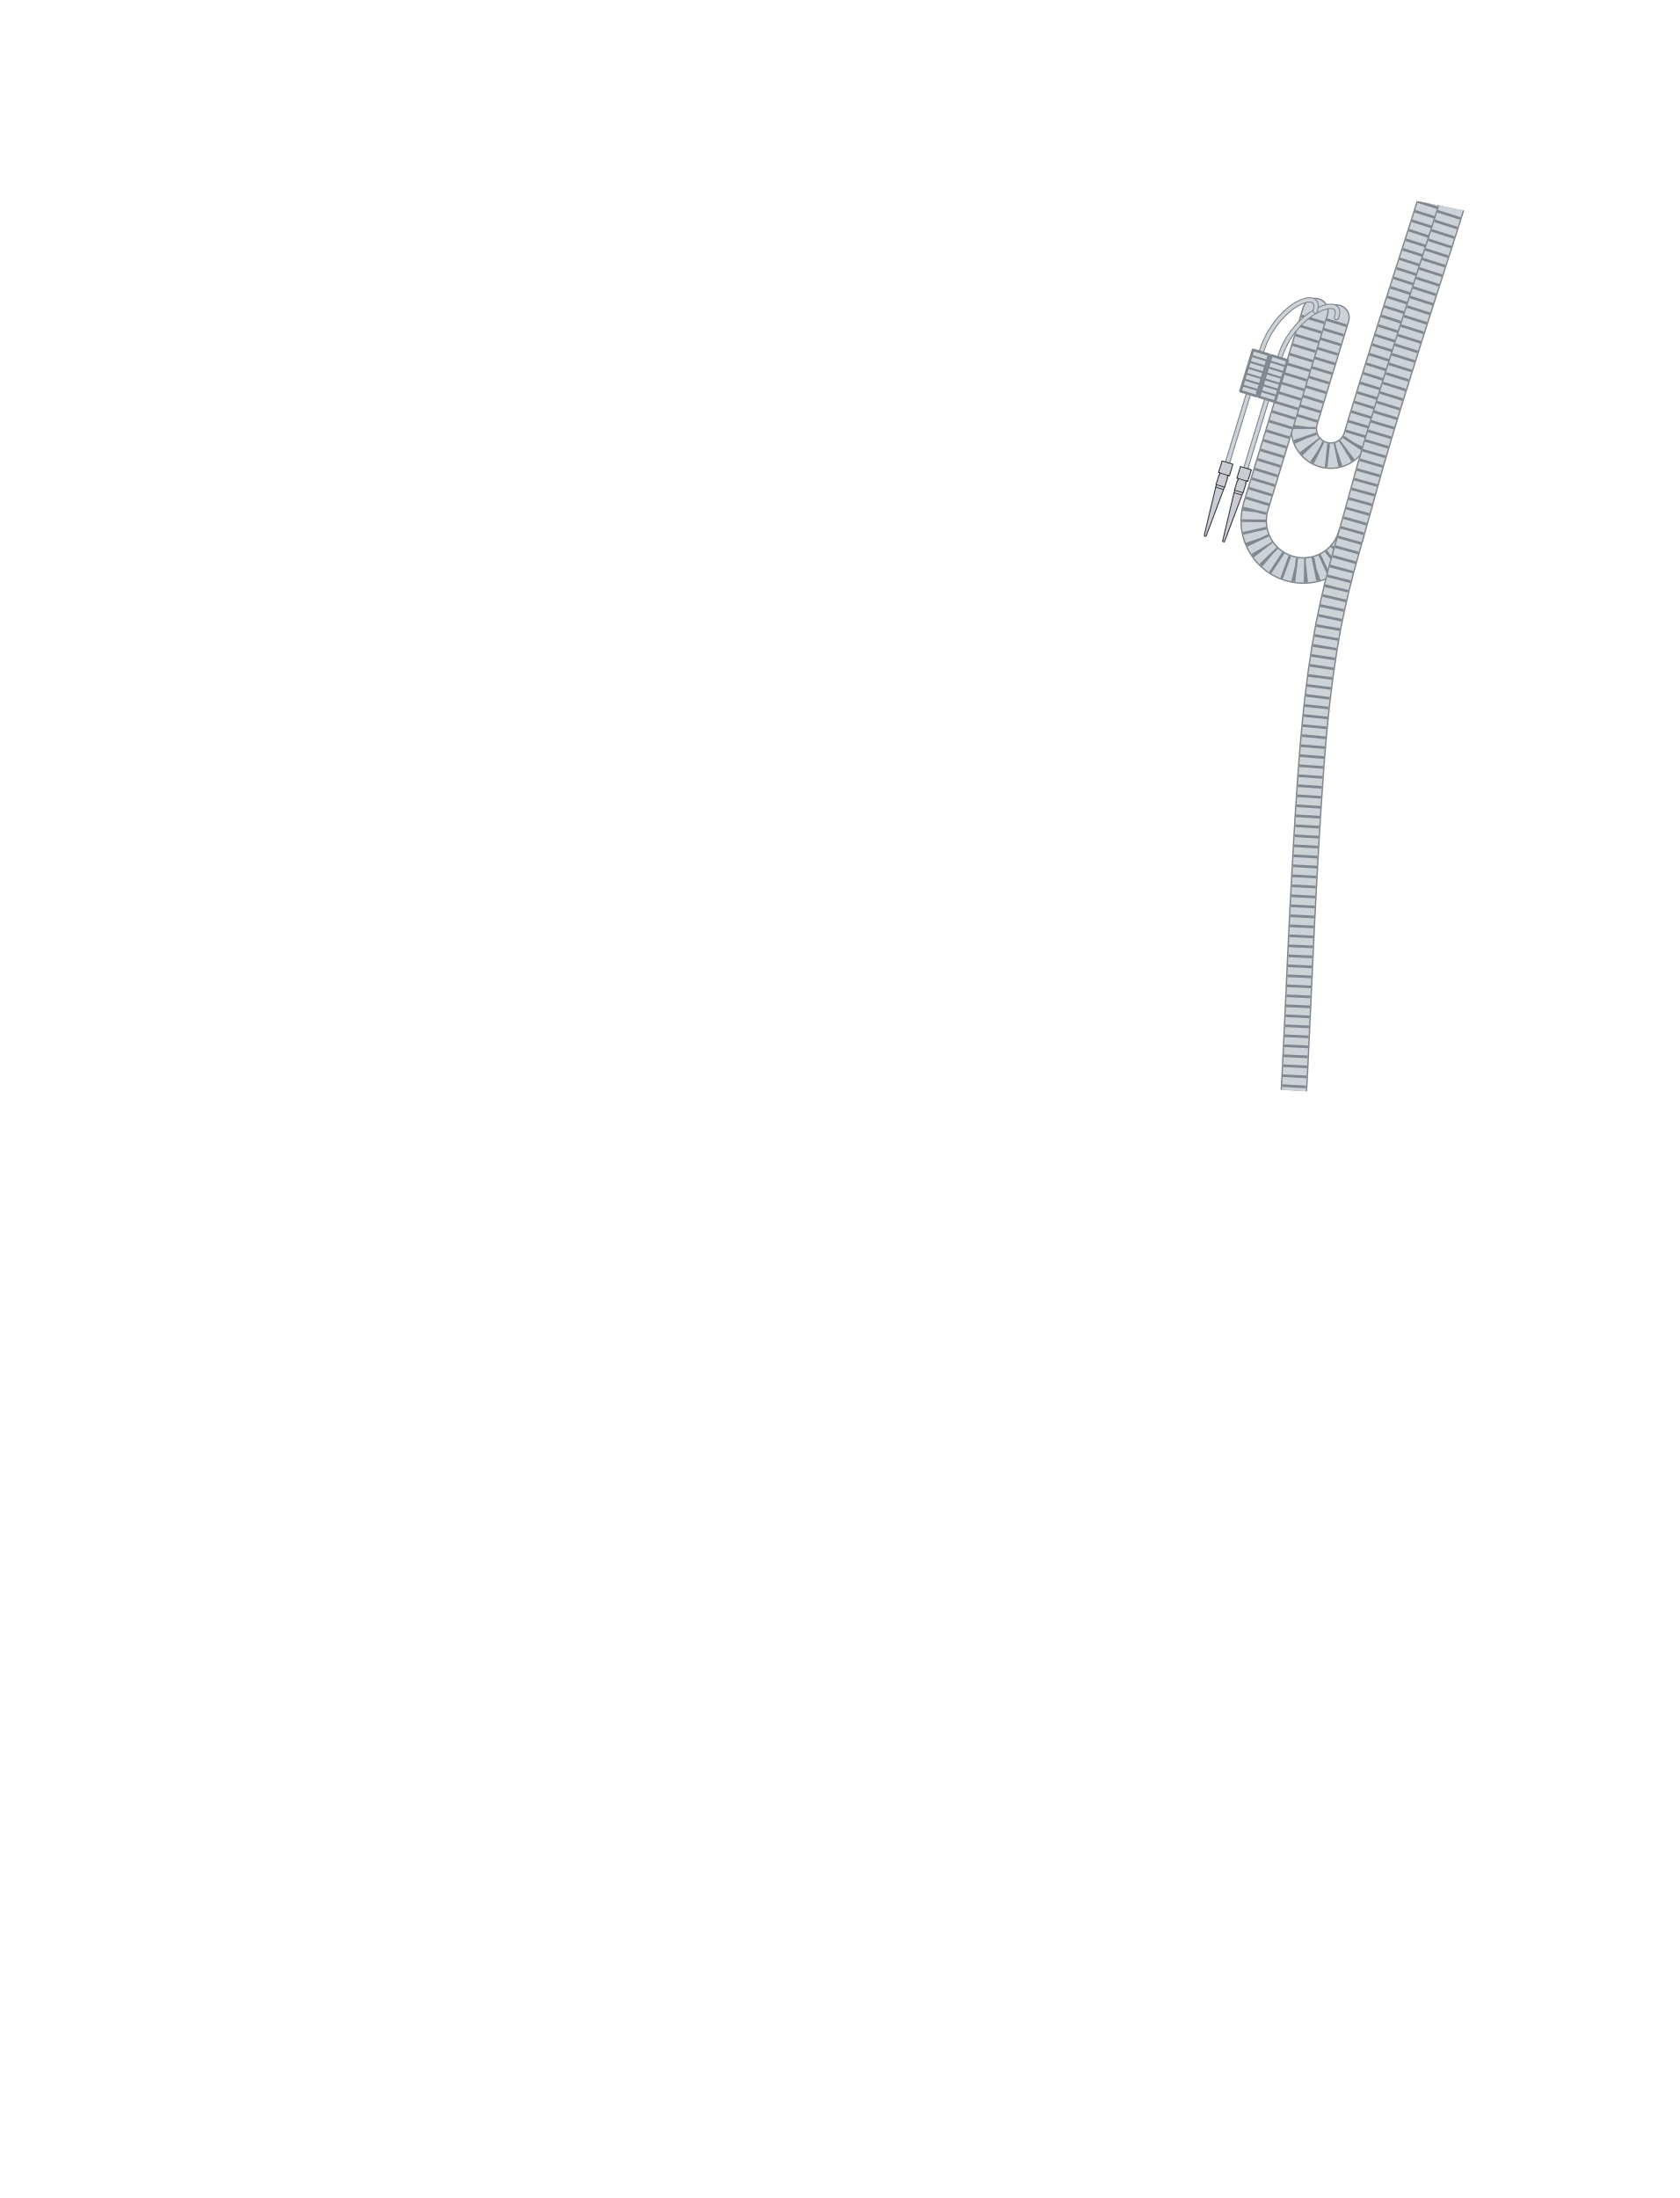
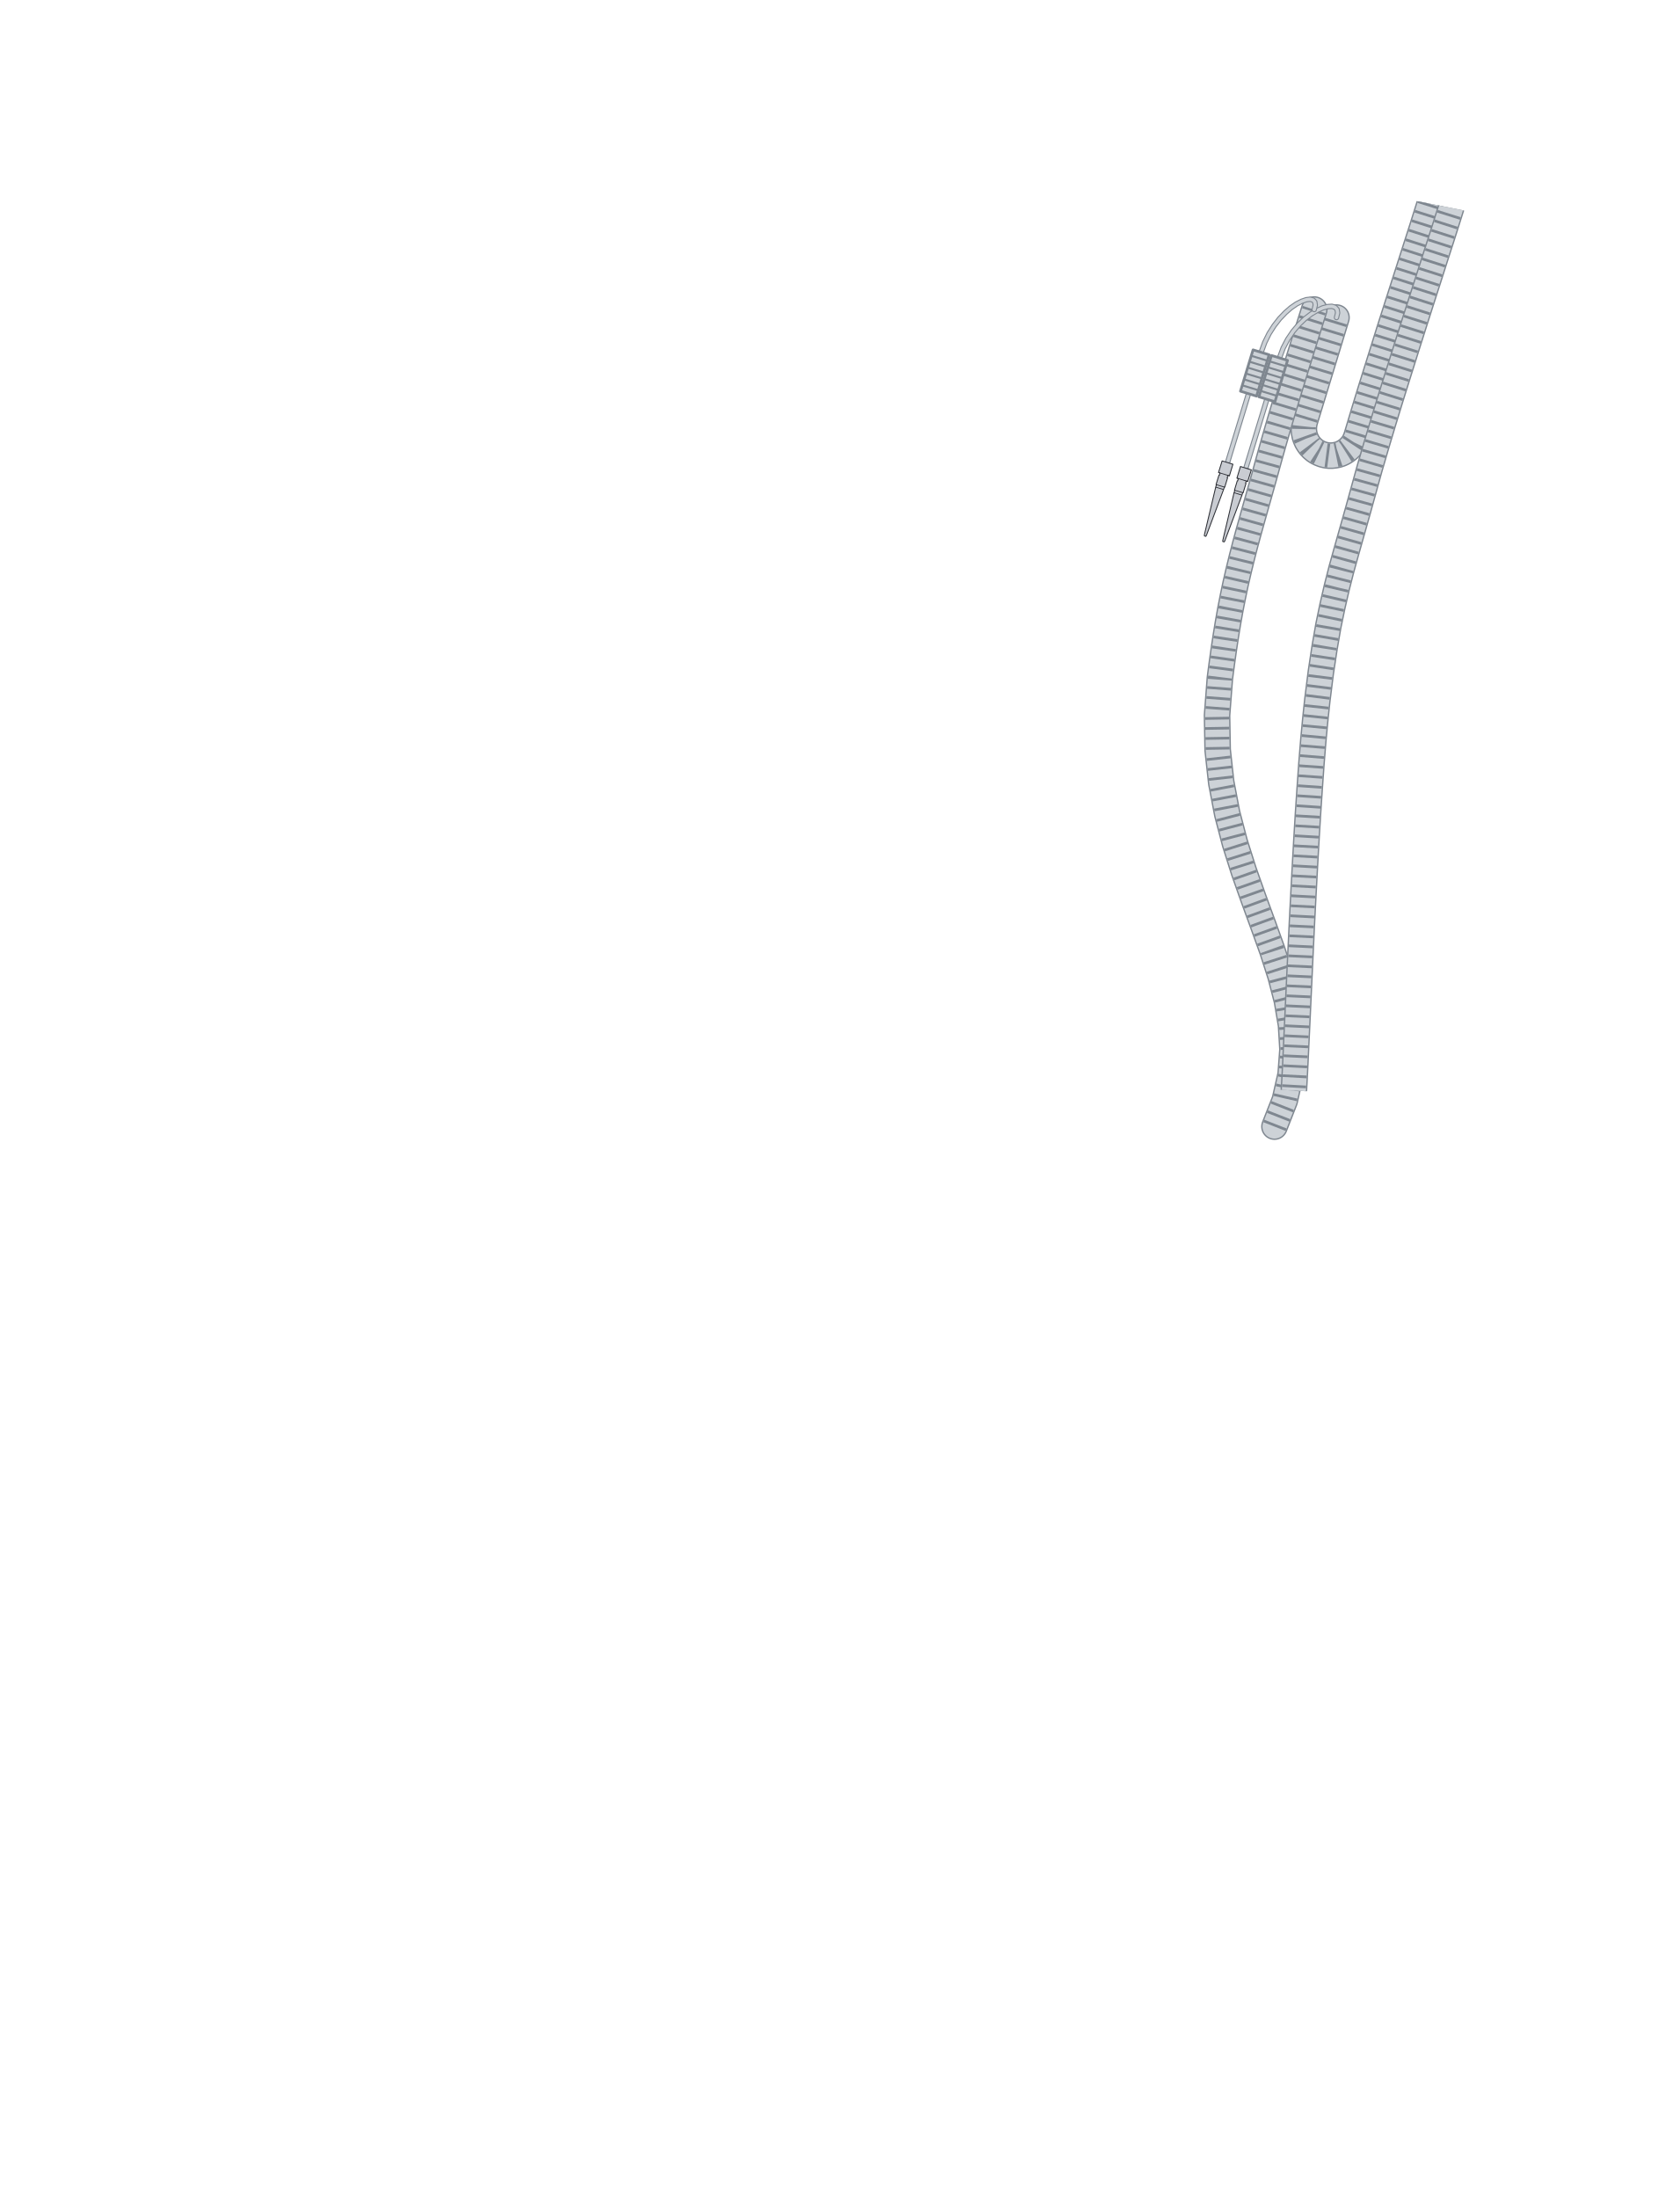
<svg xmlns="http://www.w3.org/2000/svg" width="25.188in" height="32.953in" viewBox="0 0 2518.82 3295.32" data-asset-id="garment-blues-class-b-blouse-female-cord-aide-de-camp" data-source="original" data-units="0.01in">
  <defs>
    <linearGradient id="garment-blues-class-b-blouse-female-cord-aide-de-camp__coatShade" gradientUnits="userSpaceOnUse" x1="-12" y1="0" x2="12" y2="0">
      <stop offset="0" stop-color="#000" stop-opacity=".30" />
      <stop offset=".12" stop-color="#000" stop-opacity=".08" />
      <stop offset=".3" stop-color="#000" stop-opacity="0" />
      <stop offset=".7" stop-color="#000" stop-opacity="0" />
      <stop offset=".88" stop-color="#000" stop-opacity=".08" />
      <stop offset="1" stop-color="#000" stop-opacity=".30" />
    </linearGradient>
    <linearGradient id="garment-blues-class-b-blouse-female-cord-aide-de-camp__topLight" x1="0" y1="0" x2="0" y2="1">
      <stop offset="0" stop-color="#fff" stop-opacity=".10" />
      <stop offset="1" stop-color="#fff" stop-opacity="0" />
    </linearGradient>
    <radialGradient id="garment-blues-class-b-blouse-female-cord-aide-de-camp__btn" cx=".4" cy=".35" r=".8">
      <stop offset="0" stop-color="#ffffff" />
      <stop offset=".6" stop-color="#cfd3da" />
      <stop offset="1" stop-color="#8d939e" />
    </radialGradient>
    <linearGradient id="garment-blues-class-b-blouse-female-cord-aide-de-camp__plate" x1="0" y1="0" x2="0" y2="1">
      <stop offset="0" stop-color="#e4e6ea" />
      <stop offset="1" stop-color="#a9aeb8" />
    </linearGradient>
  </defs>
  <g id="garment-blues-class-b-blouse-female-cord-aide-de-camp__art" transform="translate(1259.410 10.000) scale(100)">
    <defs>
      <clipPath id="garment-blues-class-b-blouse-female-cord-aide-de-camp__cordClip">
        <path d="M-2.746,0.040L-2.652,0.100L-2.178,0.930L-1.677,1.639L-0.895,2.247L0.000,2.520L0.895,2.247L1.677,1.639L2.178,0.930L2.652,0.100L2.746,0.040L4.475,2.079L9.351,3.055L9.536,3.116L9.837,3.538L10.621,5.413L11.256,7.287L11.759,9.114L12.120,11.036L12.348,12.956L12.354,16.405L12.207,16.471L10.801,16.471L10.473,16.378L8.927,16.330L8.458,16.237L7.006,16.250L6.850,16.669L6.708,16.967L6.566,17.265L6.427,17.563L6.298,17.861L6.181,18.159L6.080,18.457L5.990,18.755L5.909,19.053L5.836,19.351L5.772,19.649L5.715,19.947L5.665,20.245L5.619,20.543L5.585,20.841L5.574,21.139L5.602,21.437L5.671,21.735L5.759,22.033L5.859,22.331L5.969,22.629L6.086,22.927L6.206,23.225L6.326,23.524L6.444,23.822L6.555,24.120L6.658,24.418L6.757,24.716L6.854,25.014L6.950,25.312L7.045,25.610L7.139,25.908L7.232,26.206L7.325,26.504L7.417,26.802L7.510,27.100L7.602,27.398L7.696,27.696L7.448,26.733L7.956,28.843L8.364,31.700L8.412,32.591L8.270,32.731L5.413,32.731L-8.270,32.731L-8.404,32.632L-8.270,30.951L-7.869,28.420L-7.696,27.696L-7.602,27.398L-7.510,27.100L-7.417,26.802L-7.325,26.504L-7.232,26.206L-7.139,25.908L-7.045,25.610L-6.950,25.312L-6.854,25.014L-6.757,24.716L-6.658,24.418L-6.555,24.120L-6.444,23.822L-6.326,23.524L-6.206,23.225L-6.086,22.927L-5.969,22.629L-5.859,22.331L-5.759,22.033L-5.671,21.735L-5.602,21.437L-5.574,21.139L-5.585,20.841L-5.619,20.543L-5.665,20.245L-5.715,19.947L-5.772,19.649L-5.836,19.351L-5.909,19.053L-5.990,18.755L-6.080,18.457L-6.181,18.159L-6.298,17.861L-6.427,17.563L-6.566,17.265L-6.708,16.967L-6.850,16.669L-7.006,16.250L-8.458,16.237L-8.927,16.330L-10.473,16.378L-10.801,16.471L-12.207,16.471L-12.354,16.405L-12.394,13.660L-12.120,11.036L-11.805,9.301L-11.069,6.677L-10.279,4.522L-9.617,3.177L-9.345,3.074L-4.475,2.079Z" clip-rule="evenodd" />
      </clipPath>
    </defs>
    <g clip-path="url(#garment-blues-class-b-blouse-female-cord-aide-de-camp__cordClip)">
      <g id="garment-blues-class-b-blouse-female-cord-aide-de-camp__aiguillette">
        <g id="garment-blues-class-b-blouse-female-cord-aide-de-camp__aiguillette-loop">
          <g id="garment-blues-class-b-blouse-female-cord-aide-de-camp__aiguillette-braid-short">
-             <path d="M8.842,2.958L8.788,3.129L8.734,3.300L8.679,3.471L8.624,3.642L8.569,3.813L8.514,3.985L8.459,4.156L8.404,4.328L8.349,4.499L8.294,4.671L8.239,4.843L8.185,5.014L8.131,5.187L8.077,5.359L8.023,5.531L7.969,5.703L7.916,5.877L7.863,6.049L7.810,6.223L7.759,6.395L7.744,6.446L7.727,6.490L7.706,6.531L7.681,6.569L7.653,6.603L7.621,6.634L7.585,6.661L7.547,6.684L7.507,6.703L7.465,6.717L7.422,6.726L7.377,6.731L7.332,6.730L7.286,6.725L7.240,6.714L7.196,6.697L7.155,6.677L7.117,6.652L7.083,6.623L7.052,6.591L7.025,6.555L7.002,6.518L6.983,6.477L6.969,6.436L6.960,6.392L6.955,6.347L6.955,6.302L6.961,6.256L6.972,6.210L7.445,4.661" fill="none" stroke="#7f8790" stroke-width="0.400" stroke-linejoin="round" stroke-linecap="round" />
-             <path d="M8.842,2.958L8.788,3.129L8.734,3.300L8.679,3.471L8.624,3.642L8.569,3.813L8.514,3.985L8.459,4.156L8.404,4.328L8.349,4.499L8.294,4.671L8.239,4.843L8.185,5.014L8.131,5.187L8.077,5.359L8.023,5.531L7.969,5.703L7.916,5.877L7.863,6.049L7.810,6.223L7.759,6.395L7.744,6.446L7.727,6.490L7.706,6.531L7.681,6.569L7.653,6.603L7.621,6.634L7.585,6.661L7.547,6.684L7.507,6.703L7.465,6.717L7.422,6.726L7.377,6.731L7.332,6.730L7.286,6.725L7.240,6.714L7.196,6.697L7.155,6.677L7.117,6.652L7.083,6.623L7.052,6.591L7.025,6.555L7.002,6.518L6.983,6.477L6.969,6.436L6.960,6.392L6.955,6.347L6.955,6.302L6.961,6.256L6.972,6.210L7.445,4.661" fill="none" stroke="#cdd2d7" stroke-width="0.360" stroke-linejoin="round" stroke-linecap="round" />
-             <path d="M8.842,2.958L8.788,3.129L8.734,3.300L8.679,3.471L8.624,3.642L8.569,3.813L8.514,3.985L8.459,4.156L8.404,4.328L8.349,4.499L8.294,4.671L8.239,4.843L8.185,5.014L8.131,5.187L8.077,5.359L8.023,5.531L7.969,5.703L7.916,5.877L7.863,6.049L7.810,6.223L7.759,6.395L7.744,6.446L7.727,6.490L7.706,6.531L7.681,6.569L7.653,6.603L7.621,6.634L7.585,6.661L7.547,6.684L7.507,6.703L7.465,6.717L7.422,6.726L7.377,6.731L7.332,6.730L7.286,6.725L7.240,6.714L7.196,6.697L7.155,6.677L7.117,6.652L7.083,6.623L7.052,6.591L7.025,6.555L7.002,6.518L6.983,6.477L6.969,6.436L6.960,6.392L6.955,6.347L6.955,6.302L6.961,6.256L6.972,6.210L7.445,4.661" fill="none" stroke="#7f8790" stroke-width="0.360" stroke-dasharray="0.040 0.110" stroke-linejoin="round" stroke-linecap="butt" />
+             <path d="M8.842,2.958L8.788,3.129L8.734,3.300L8.679,3.471L8.624,3.642L8.569,3.813L8.514,3.985L8.459,4.156L8.404,4.328L8.349,4.499L8.294,4.671L8.239,4.843L8.185,5.015L8.131,5.187L8.077,5.359L8.023,5.531L7.969,5.704L7.916,5.876L7.863,6.049L7.811,6.222L7.759,6.396L7.744,6.446L7.727,6.490L7.707,6.531L7.682,6.569L7.653,6.603L7.621,6.634L7.585,6.661L7.548,6.684L7.508,6.703L7.466,6.717L7.422,6.726L7.377,6.731L7.332,6.731L7.286,6.725L7.240,6.714L7.196,6.697L7.155,6.677L7.117,6.652L7.083,6.623L7.052,6.591L7.025,6.555L7.002,6.518L6.984,6.478L6.969,6.436L6.960,6.392L6.955,6.347L6.956,6.302L6.961,6.256L6.972,6.210L7.445,4.661" fill="none" stroke="#7f8790" stroke-width="0.400" stroke-linejoin="round" stroke-linecap="round" />
+             <path d="M8.842,2.958L8.788,3.129L8.734,3.300L8.679,3.471L8.624,3.642L8.569,3.813L8.514,3.985L8.459,4.156L8.404,4.328L8.349,4.499L8.294,4.671L8.239,4.843L8.185,5.015L8.131,5.187L8.077,5.359L8.023,5.531L7.969,5.704L7.916,5.876L7.863,6.049L7.811,6.222L7.759,6.396L7.744,6.446L7.727,6.490L7.707,6.531L7.682,6.569L7.653,6.603L7.621,6.634L7.585,6.661L7.548,6.684L7.508,6.703L7.466,6.717L7.422,6.726L7.377,6.731L7.332,6.731L7.286,6.725L7.240,6.714L7.196,6.697L7.155,6.677L7.117,6.652L7.083,6.623L7.052,6.591L7.025,6.555L7.002,6.518L6.984,6.478L6.969,6.436L6.960,6.392L6.955,6.347L6.956,6.302L6.961,6.256L6.972,6.210L7.445,4.661" fill="none" stroke="#cdd2d7" stroke-width="0.360" stroke-linejoin="round" stroke-linecap="round" />
+             <path d="M8.842,2.958L8.788,3.129L8.734,3.300L8.679,3.471L8.624,3.642L8.569,3.813L8.514,3.985L8.459,4.156L8.404,4.328L8.349,4.499L8.294,4.671L8.239,4.843L8.185,5.015L8.131,5.187L8.077,5.359L8.023,5.531L7.969,5.704L7.916,5.876L7.863,6.049L7.811,6.222L7.759,6.396L7.744,6.446L7.727,6.490L7.707,6.531L7.682,6.569L7.653,6.603L7.621,6.634L7.585,6.661L7.548,6.684L7.508,6.703L7.466,6.717L7.422,6.726L7.377,6.731L7.332,6.731L7.286,6.725L7.240,6.714L7.196,6.697L7.155,6.677L7.117,6.652L7.083,6.623L7.052,6.591L7.025,6.555L7.002,6.518L6.984,6.478L6.969,6.436L6.960,6.392L6.955,6.347L6.956,6.302L6.961,6.256L6.972,6.210L7.445,4.661" fill="none" stroke="#7f8790" stroke-width="0.360" stroke-dasharray="0.040 0.110" stroke-linejoin="round" stroke-linecap="butt" />
          </g>
          <g id="garment-blues-class-b-blouse-female-cord-aide-de-camp__aiguillette-braid-long">
-             <path d="M7.661,7.926L7.631,8.007L7.593,8.083L7.546,8.153L7.493,8.217L7.434,8.274L7.369,8.324L7.299,8.366L7.225,8.400L7.147,8.427L7.067,8.444L6.984,8.453L6.900,8.452L6.816,8.442L6.731,8.421L6.649,8.391L6.573,8.352L6.503,8.306L6.440,8.253L6.383,8.194L6.333,8.129L6.291,8.059L6.256,7.985L6.230,7.907L6.212,7.827L6.204,7.744L6.205,7.660L6.215,7.576L6.236,7.491L7.128,4.564" fill="none" stroke="#7f8790" stroke-width="0.400" stroke-linejoin="round" stroke-linecap="round" />
-             <path d="M7.661,7.926L7.631,8.007L7.593,8.083L7.546,8.153L7.493,8.217L7.434,8.274L7.369,8.324L7.299,8.366L7.225,8.400L7.147,8.427L7.067,8.444L6.984,8.453L6.900,8.452L6.816,8.442L6.731,8.421L6.649,8.391L6.573,8.352L6.503,8.306L6.440,8.253L6.383,8.194L6.333,8.129L6.291,8.059L6.256,7.985L6.230,7.907L6.212,7.827L6.204,7.744L6.205,7.660L6.215,7.576L6.236,7.491L7.128,4.564" fill="none" stroke="#cdd2d7" stroke-width="0.360" stroke-linejoin="round" stroke-linecap="round" />
-             <path d="M7.661,7.926L7.631,8.007L7.593,8.083L7.546,8.153L7.493,8.217L7.434,8.274L7.369,8.324L7.299,8.366L7.225,8.400L7.147,8.427L7.067,8.444L6.984,8.453L6.900,8.452L6.816,8.442L6.731,8.421L6.649,8.391L6.573,8.352L6.503,8.306L6.440,8.253L6.383,8.194L6.333,8.129L6.291,8.059L6.256,7.985L6.230,7.907L6.212,7.827L6.204,7.744L6.205,7.660L6.215,7.576L6.236,7.491L7.128,4.564" fill="none" stroke="#7f8790" stroke-width="0.360" stroke-dasharray="0.040 0.110" stroke-linejoin="round" stroke-linecap="butt" />
+             <path d="M6.515,16.790L6.670,16.395L6.757,16.011L6.785,15.635L6.763,15.264L6.700,14.894L6.603,14.522L6.482,14.147L6.344,13.764L6.200,13.370L6.056,12.963L5.922,12.540L5.806,12.098L5.717,11.633L5.663,11.143L5.654,10.625L5.696,10.075L5.702,10.026L5.727,9.837L5.755,9.638L5.784,9.446L5.816,9.249L5.851,9.052L5.891,8.848L5.933,8.649L5.979,8.450L6.027,8.254L6.076,8.064L6.127,7.876L6.178,7.694L6.227,7.519L6.276,7.346L6.324,7.177L6.371,7.009L6.419,6.834L6.468,6.658L6.520,6.476L6.572,6.296L6.625,6.116L6.678,5.939L6.731,5.762L6.785,5.587L6.839,5.411L6.893,5.237L6.947,5.063L7.002,4.888L7.056,4.715L7.111,4.541" fill="none" stroke="#7f8790" stroke-width="0.400" stroke-linejoin="round" stroke-linecap="round" />
+             <path d="M6.515,16.790L6.670,16.395L6.757,16.011L6.785,15.635L6.763,15.264L6.700,14.894L6.603,14.522L6.482,14.147L6.344,13.764L6.200,13.370L6.056,12.963L5.922,12.540L5.806,12.098L5.717,11.633L5.663,11.143L5.654,10.625L5.696,10.075L5.702,10.026L5.727,9.837L5.755,9.638L5.784,9.446L5.816,9.249L5.851,9.052L5.891,8.848L5.933,8.649L5.979,8.450L6.027,8.254L6.076,8.064L6.127,7.876L6.178,7.694L6.227,7.519L6.276,7.346L6.324,7.177L6.371,7.009L6.419,6.834L6.468,6.658L6.520,6.476L6.572,6.296L6.625,6.116L6.678,5.939L6.731,5.762L6.785,5.587L6.839,5.411L6.893,5.237L6.947,5.063L7.002,4.888L7.056,4.715L7.111,4.541" fill="none" stroke="#cdd2d7" stroke-width="0.360" stroke-linejoin="round" stroke-linecap="round" />
+             <path d="M6.515,16.790L6.670,16.395L6.757,16.011L6.785,15.635L6.763,15.264L6.700,14.894L6.603,14.522L6.482,14.147L6.344,13.764L6.200,13.370L6.056,12.963L5.922,12.540L5.806,12.098L5.717,11.633L5.663,11.143L5.654,10.625L5.696,10.075L5.702,10.026L5.727,9.837L5.755,9.638L5.784,9.446L5.816,9.249L5.851,9.052L5.891,8.848L5.933,8.649L5.979,8.450L6.027,8.254L6.076,8.064L6.127,7.876L6.178,7.694L6.227,7.519L6.276,7.346L6.324,7.177L6.371,7.009L6.419,6.834L6.468,6.658L6.520,6.476L6.572,6.296L6.625,6.116L6.678,5.939L6.731,5.762L6.785,5.587L6.839,5.411L6.893,5.237L6.947,5.063L7.002,4.888L7.056,4.715L7.111,4.541" fill="none" stroke="#7f8790" stroke-width="0.360" stroke-dasharray="0.040 0.110" stroke-linejoin="round" stroke-linecap="butt" />
          </g>
        </g>
      </g>
      <g id="garment-blues-class-b-blouse-female-cord-aide-de-camp__cord">
        <path id="garment-blues-class-b-blouse-female-cord-aide-de-camp__cord-path" d="M9.361,2.387L9.093,3.241L9.018,3.476L8.929,3.751L8.830,4.061L8.722,4.397L8.608,4.753L8.491,5.122L8.373,5.497L8.256,5.871L8.144,6.237L8.039,6.588L7.943,6.917L7.860,7.216L7.764,7.563L7.676,7.874L7.595,8.160L7.519,8.433L7.450,8.704L7.385,8.984L7.323,9.282L7.266,9.611L7.210,9.981L7.157,10.403L7.127,10.687L7.097,11.005L7.069,11.350L7.043,11.719L7.017,12.106L6.993,12.506L6.970,12.913L6.948,13.322L6.927,13.728L6.908,14.126L6.890,14.511L6.873,14.877L6.857,15.220L6.842,15.534L6.829,15.814L6.817,16.054L6.806,16.250" fill="none" stroke="#7f8790" stroke-width="0.400" stroke-linejoin="round" stroke-linecap="butt" />
        <path d="M9.361,2.387L9.093,3.241L9.018,3.476L8.929,3.751L8.830,4.061L8.722,4.397L8.608,4.753L8.491,5.122L8.373,5.497L8.256,5.871L8.144,6.237L8.039,6.588L7.943,6.917L7.860,7.216L7.764,7.563L7.676,7.874L7.595,8.160L7.519,8.433L7.450,8.704L7.385,8.984L7.323,9.282L7.266,9.611L7.210,9.981L7.157,10.403L7.127,10.687L7.097,11.005L7.069,11.350L7.043,11.719L7.017,12.106L6.993,12.506L6.970,12.913L6.948,13.322L6.927,13.728L6.908,14.126L6.890,14.511L6.873,14.877L6.857,15.220L6.842,15.534L6.829,15.814L6.817,16.054L6.806,16.250" fill="none" stroke="#cdd2d7" stroke-width="0.360" stroke-linejoin="round" stroke-linecap="butt" />
        <path d="M9.361,2.387L9.093,3.241L9.018,3.476L8.929,3.751L8.830,4.061L8.722,4.397L8.608,4.753L8.491,5.122L8.373,5.497L8.256,5.871L8.144,6.237L8.039,6.588L7.943,6.917L7.860,7.216L7.764,7.563L7.676,7.874L7.595,8.160L7.519,8.433L7.450,8.704L7.385,8.984L7.323,9.282L7.266,9.611L7.210,9.981L7.157,10.403L7.127,10.687L7.097,11.005L7.069,11.350L7.043,11.719L7.017,12.106L6.993,12.506L6.970,12.913L6.948,13.322L6.927,13.728L6.908,14.126L6.890,14.511L6.873,14.877L6.857,15.220L6.842,15.534L6.829,15.814L6.817,16.054L6.806,16.250" fill="none" stroke="#7f8790" stroke-width="0.360" stroke-dasharray="0.040 0.110" stroke-linejoin="round" stroke-linecap="butt" />
      </g>
      <g id="garment-blues-class-b-blouse-female-cord-aide-de-camp__aiguillette-hang">
        <g id="garment-blues-class-b-blouse-female-cord-aide-de-camp__aiguillette-cord-short">
          <path d="M7.445,4.661L7.462,4.591L7.454,4.540L7.424,4.507L7.376,4.492L7.313,4.496L7.238,4.516L7.154,4.554L7.064,4.608L6.972,4.678L6.881,4.765L6.794,4.868L6.714,4.986L6.645,5.118L6.590,5.266" fill="none" stroke="#7f8790" stroke-width="0.080" stroke-linecap="round" stroke-linejoin="round" />
          <path d="M7.445,4.661L7.462,4.591L7.454,4.540L7.424,4.507L7.376,4.492L7.313,4.496L7.238,4.516L7.154,4.554L7.064,4.608L6.972,4.678L6.881,4.765L6.794,4.868L6.714,4.986L6.645,5.118L6.590,5.266" fill="none" stroke="#cdd2d7" stroke-width="0.050" stroke-linecap="round" stroke-linejoin="round" />
          <path d="M6.401,5.886L6.086,6.919" fill="none" stroke="#7f8790" stroke-width="0.080" stroke-linecap="round" />
          <path d="M6.401,5.886L6.086,6.919" fill="none" stroke="#cdd2d7" stroke-width="0.050" stroke-linecap="round" />
        </g>
        <g id="garment-blues-class-b-blouse-female-cord-aide-de-camp__aiguillette-whipping-short">
          <path d="M6.470,5.229L6.711,5.303L6.522,5.923L6.281,5.849Z" fill="#cdd2d7" stroke="#7f8790" stroke-width="0.04" stroke-linejoin="round" />
          <path d="M6.443,5.318L6.684,5.391" stroke="#7f8790" stroke-width="0.03" fill="none" />
          <path d="M6.416,5.407L6.657,5.480" stroke="#7f8790" stroke-width="0.03" fill="none" />
          <path d="M6.389,5.495L6.630,5.569" stroke="#7f8790" stroke-width="0.03" fill="none" />
          <path d="M6.362,5.584L6.603,5.657" stroke="#7f8790" stroke-width="0.03" fill="none" />
          <path d="M6.335,5.672L6.576,5.746" stroke="#7f8790" stroke-width="0.03" fill="none" />
          <path d="M6.308,5.761L6.549,5.834" stroke="#7f8790" stroke-width="0.03" fill="none" />
        </g>
        <g id="garment-blues-class-b-blouse-female-cord-aide-de-camp__aiguillette-tip-short">
          <path d="M6.005,6.894L5.952,7.068L5.974,7.075L5.963,7.110L5.957,7.109L5.915,7.249L5.921,7.250L5.909,7.287L5.741,7.998L5.739,8.018L5.762,8.024L5.771,8.007L6.028,7.323L6.039,7.286L6.045,7.288L6.088,7.148L6.082,7.147L6.092,7.111L6.114,7.118L6.168,6.944Z" fill="#c9ccd2" stroke="#2e3036" stroke-width="0.014" stroke-linejoin="round" />
          <path d="M5.952,7.068L6.114,7.118M5.915,7.249L6.045,7.288M5.909,7.287L6.028,7.323" stroke="#2e3036" stroke-width="0.012" fill="none" />
        </g>
        <g id="garment-blues-class-b-blouse-female-cord-aide-de-camp__aiguillette-cord-long">
-           <path d="M7.128,4.564L7.141,4.493L7.131,4.441L7.102,4.409L7.056,4.395L6.996,4.399L6.926,4.421L6.847,4.460L6.764,4.516L6.678,4.589L6.592,4.677L6.511,4.781L6.435,4.900L6.369,5.034L6.315,5.182" fill="none" stroke="#7f8790" stroke-width="0.080" stroke-linecap="round" stroke-linejoin="round" />
-           <path d="M7.128,4.564L7.141,4.493L7.131,4.441L7.102,4.409L7.056,4.395L6.996,4.399L6.926,4.421L6.847,4.460L6.764,4.516L6.678,4.589L6.592,4.677L6.511,4.781L6.435,4.900L6.369,5.034L6.315,5.182" fill="none" stroke="#cdd2d7" stroke-width="0.050" stroke-linecap="round" stroke-linejoin="round" />
+           <path d="M7.111,4.541L7.127,4.475L7.120,4.427L7.094,4.398L7.050,4.386L6.992,4.393L6.923,4.417L6.845,4.457L6.762,4.514L6.677,4.588L6.592,4.677L6.511,4.781L6.435,4.900L6.369,5.034L6.315,5.182" fill="none" stroke="#7f8790" stroke-width="0.080" stroke-linecap="round" stroke-linejoin="round" />
+           <path d="M7.111,4.541L7.127,4.475L7.120,4.427L7.094,4.398L7.050,4.386L6.992,4.393L6.923,4.417L6.845,4.457L6.762,4.514L6.677,4.588L6.592,4.677L6.511,4.781L6.435,4.900L6.369,5.034L6.315,5.182" fill="none" stroke="#cdd2d7" stroke-width="0.050" stroke-linecap="round" stroke-linejoin="round" />
          <path d="M6.126,5.802L5.811,6.835" fill="none" stroke="#7f8790" stroke-width="0.080" stroke-linecap="round" />
          <path d="M6.126,5.802L5.811,6.835" fill="none" stroke="#cdd2d7" stroke-width="0.050" stroke-linecap="round" />
        </g>
        <g id="garment-blues-class-b-blouse-female-cord-aide-de-camp__aiguillette-whipping-long">
          <path d="M6.194,5.145L6.435,5.219L6.246,5.839L6.005,5.765Z" fill="#cdd2d7" stroke="#7f8790" stroke-width="0.04" stroke-linejoin="round" />
          <path d="M6.167,5.234L6.408,5.308" stroke="#7f8790" stroke-width="0.03" fill="none" />
          <path d="M6.140,5.323L6.381,5.396" stroke="#7f8790" stroke-width="0.03" fill="none" />
          <path d="M6.113,5.411L6.354,5.485" stroke="#7f8790" stroke-width="0.03" fill="none" />
          <path d="M6.086,5.500L6.327,5.573" stroke="#7f8790" stroke-width="0.03" fill="none" />
          <path d="M6.059,5.588L6.300,5.662" stroke="#7f8790" stroke-width="0.03" fill="none" />
          <path d="M6.032,5.677L6.273,5.750" stroke="#7f8790" stroke-width="0.03" fill="none" />
        </g>
        <g id="garment-blues-class-b-blouse-female-cord-aide-de-camp__aiguillette-tip-long">
          <path d="M5.730,6.810L5.676,6.984L5.698,6.991L5.688,7.026L5.682,7.025L5.639,7.165L5.645,7.166L5.634,7.203L5.465,7.914L5.464,7.934L5.486,7.941L5.496,7.923L5.752,7.239L5.764,7.202L5.769,7.204L5.812,7.064L5.806,7.063L5.817,7.027L5.839,7.034L5.892,6.860Z" fill="#c9ccd2" stroke="#2e3036" stroke-width="0.014" stroke-linejoin="round" />
          <path d="M5.676,6.984L5.839,7.034M5.639,7.165L5.769,7.204M5.634,7.203L5.752,7.239" stroke="#2e3036" stroke-width="0.012" fill="none" />
        </g>
      </g>
    </g>
  </g>
</svg>
